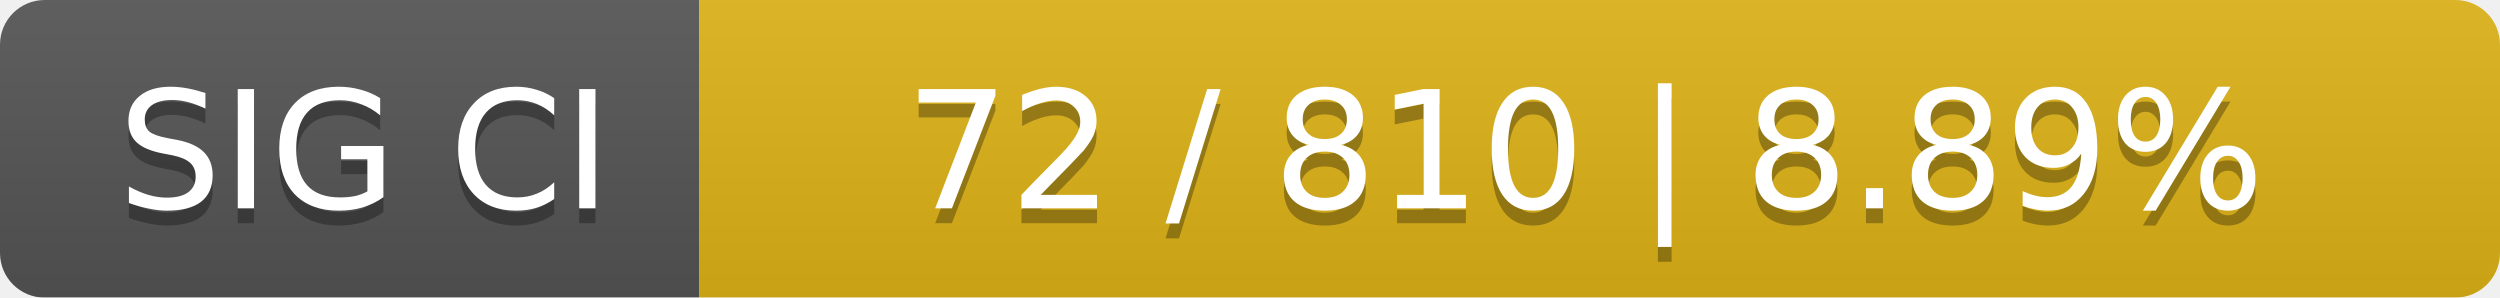
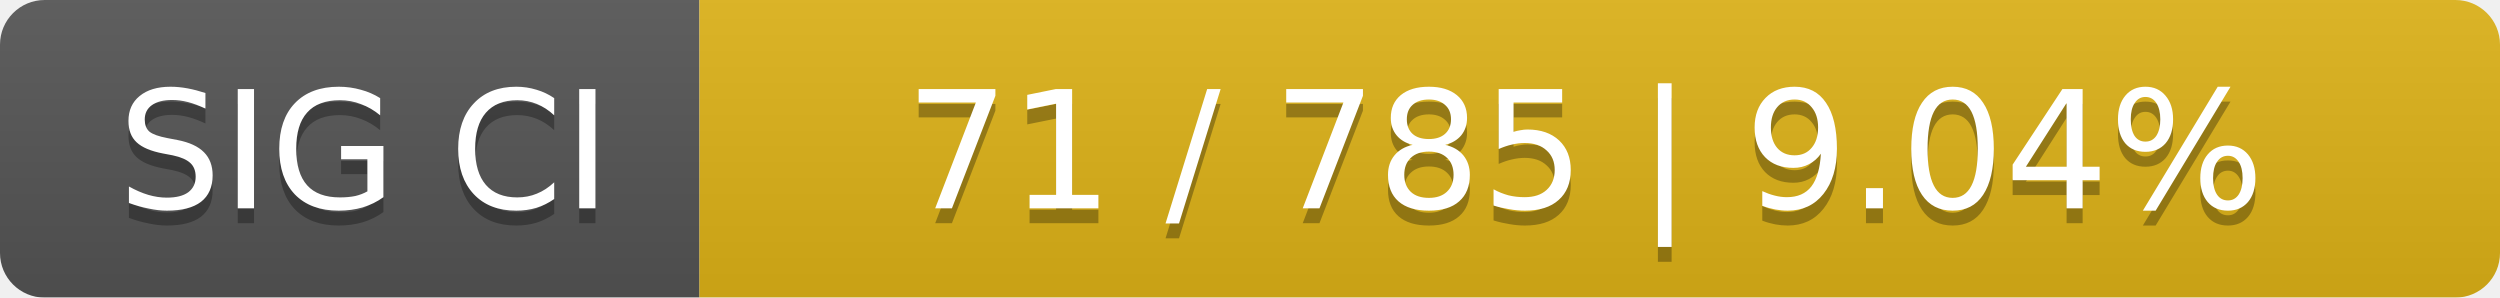
<svg xmlns="http://www.w3.org/2000/svg" width="168" height="20">
  <linearGradient id="smooth" x2="0" y2="100%">
    <stop offset="0" stop-color="#bbb" stop-opacity=".1" />
    <stop offset="1" stop-opacity=".1" />
  </linearGradient>
  <mask id="round">
    <rect width="168" height="20" rx="3" fill="#fff" />
  </mask>
  <g mask="url(#round)">
    <rect width="47" height="20" fill="#555" />
    <rect x="47" width="121" height="20" fill="#dfb317" />
    <rect width="168" height="20" fill="url(#smooth)" />
  </g>
  <g fill="#fff" text-anchor="middle" font-family="DejaVu Sans,Verdana,Geneva,sans-serif" font-size="11">
    <text x="24.5" y="15" fill="#010101" fill-opacity=".3">SIG CI</text>
    <text x="24.5" y="14">SIG CI</text>
-     <text x="106.5" y="15" fill="#010101" fill-opacity=".3">72 / 810    |    8.89%</text>
-     <text x="106.5" y="14">72 / 810    |    8.89%</text>
+     <text x="106.5" y="15" fill="#010101" fill-opacity=".3">71 / 785    |    9.04%</text>
+     <text x="106.5" y="14">71 / 785    |    9.04%</text>
  </g>
</svg>
